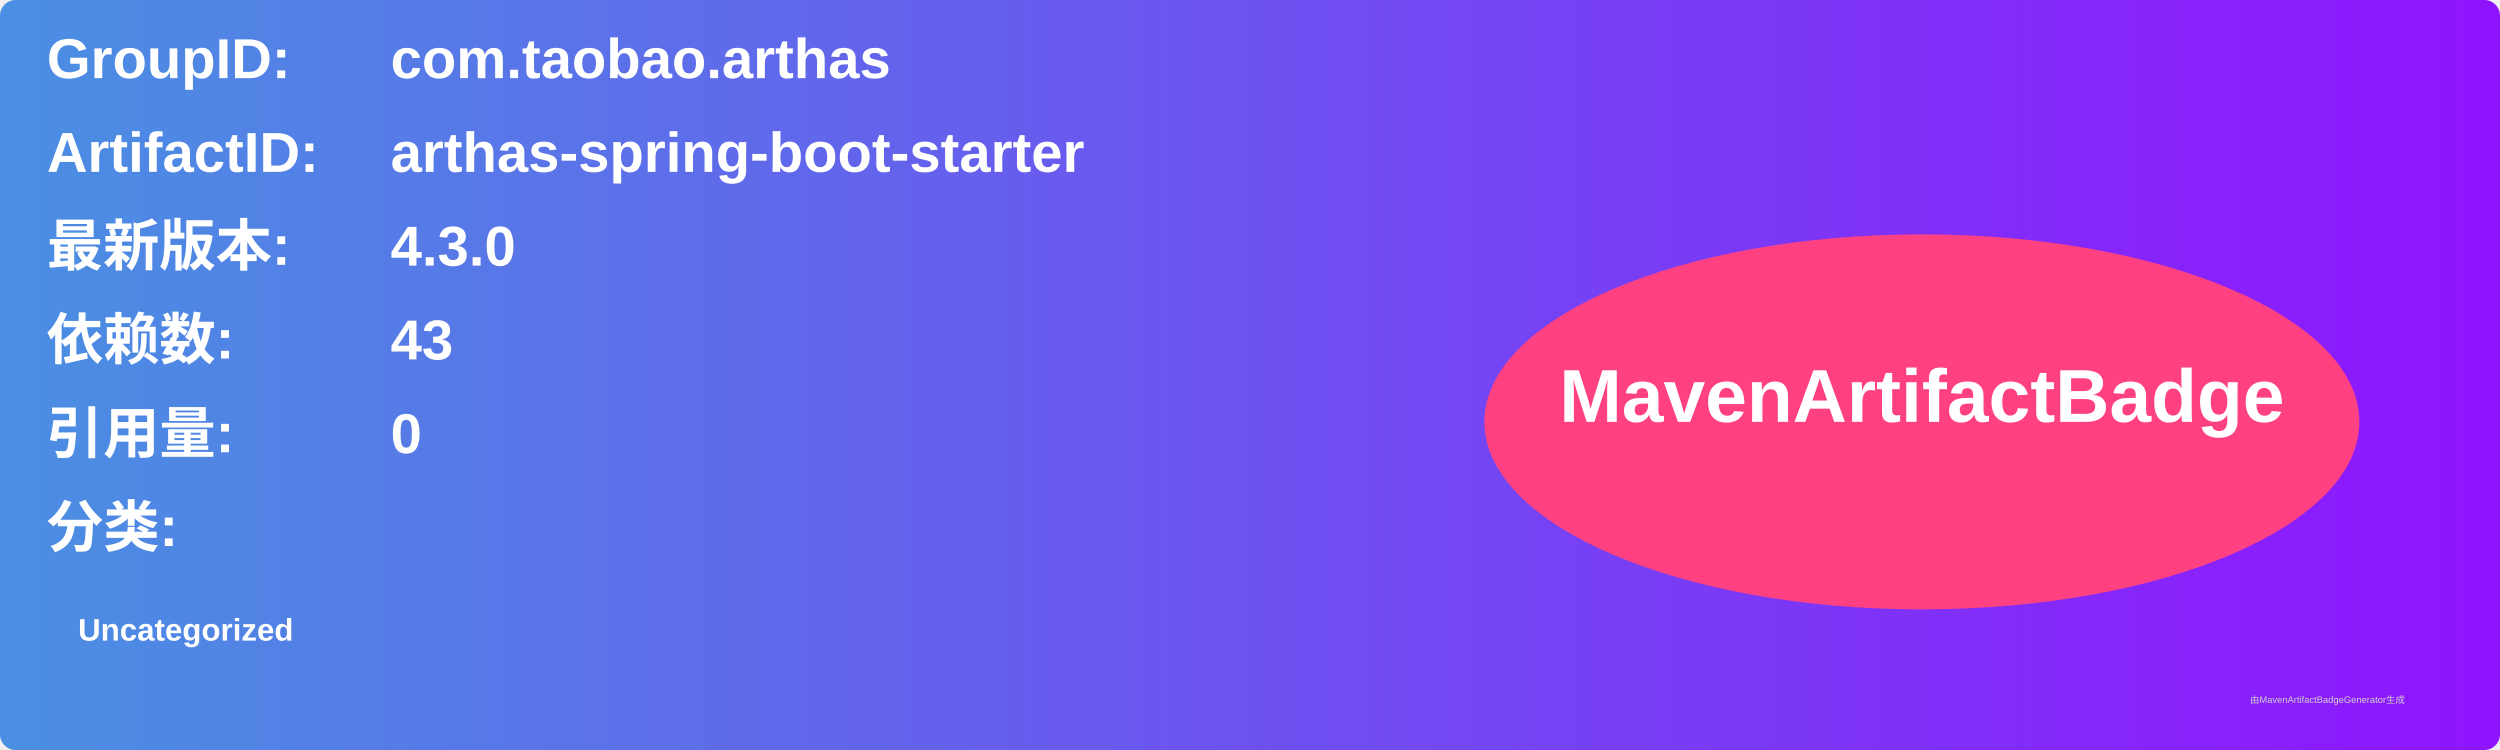
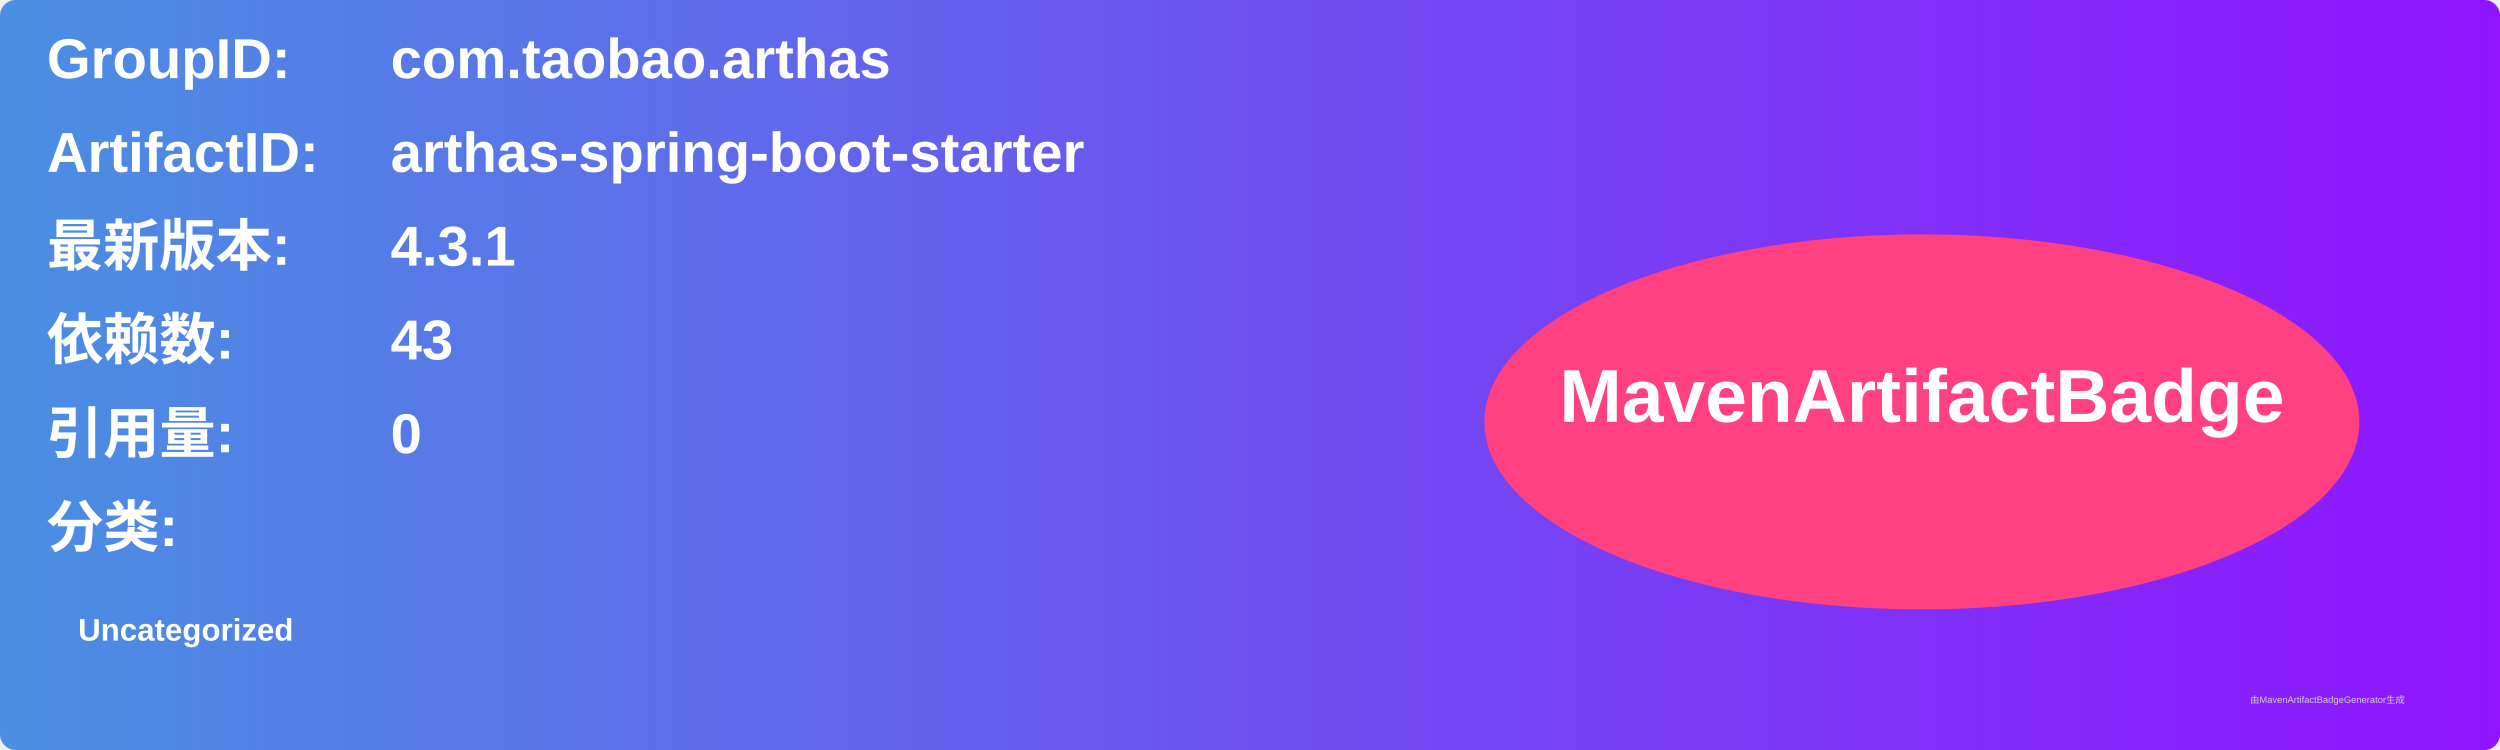
<svg xmlns="http://www.w3.org/2000/svg" width="800" height="240" viewBox="0 0 800 240">
  <linearGradient id="grad" x1="0%" y1="0%" x2="100%" y2="0%">
    <stop offset="0%" stop-color="#4a90e2" />
    <stop offset="100%" stop-color="#9013fe" />
  </linearGradient>
  <rect width="100%" height="100%" rx="5" ry="5" fill="url(#grad)" />
  <g transform="translate(15, 15)">
    <text x="0" y="10" font-family="Arial" font-size="18" fill="white" font-weight="bold" width="260">GroupID:</text>
    <text x="110" y="10" font-family="Arial" font-size="18" fill="white" font-weight="bold" width="460">com.taobao.arthas</text>
    <text x="0" y="40" font-family="Arial" font-size="18" fill="white" font-weight="bold" width="260">ArtifactID:</text>
    <text x="110" y="40" font-family="Arial" font-size="18" fill="white" font-weight="bold" width="460">arthas-spring-boot-starter</text>
    <text x="0" y="70" font-family="Arial" font-size="18" fill="white" font-weight="bold">最新版本:</text>
    <text x="110" y="70" font-family="Arial" font-size="18" fill="white" font-weight="bold">
-       <tspan font-weight="bold">4.3.0</tspan>
+       <tspan font-weight="bold">4.3.1</tspan>
    </text>
    <text x="0" y="100" font-family="Arial" font-size="18" fill="white" font-weight="bold">依赖数: </text>
    <text x="110" y="100" font-family="Arial" font-size="18" fill="white">
      <tspan font-weight="bold">43</tspan>
    </text>
    <text x="0" y="130" font-family="Arial" font-size="18" fill="white" font-weight="bold">引用量: </text>
    <text x="110" y="130" font-family="Arial" font-size="18" fill="white">
      <tspan font-weight="bold">0</tspan>
    </text>
    <text x="0" y="160" font-family="Arial" font-size="18" fill="white" font-weight="bold">分类:</text>
    <text x="10" y="190" font-family="Arial" font-size="10" fill="white">
      <tspan font-weight="bold">Uncategorized</tspan>
    </text>
    <ellipse cx="600" cy="120" rx="140" ry="60" fill="#ff4081" />
    <text x="600" y="120" text-anchor="middle" font-family="Arial" font-size="24" fill="white" font-weight="bold">MavenArtifactBadge</text>
  </g>
  <text x="720" y="225" font-family="Arial" font-size="3" fill="#d0d0d0">由MavenArtifactBadgeGenerator生成</text>
</svg>
